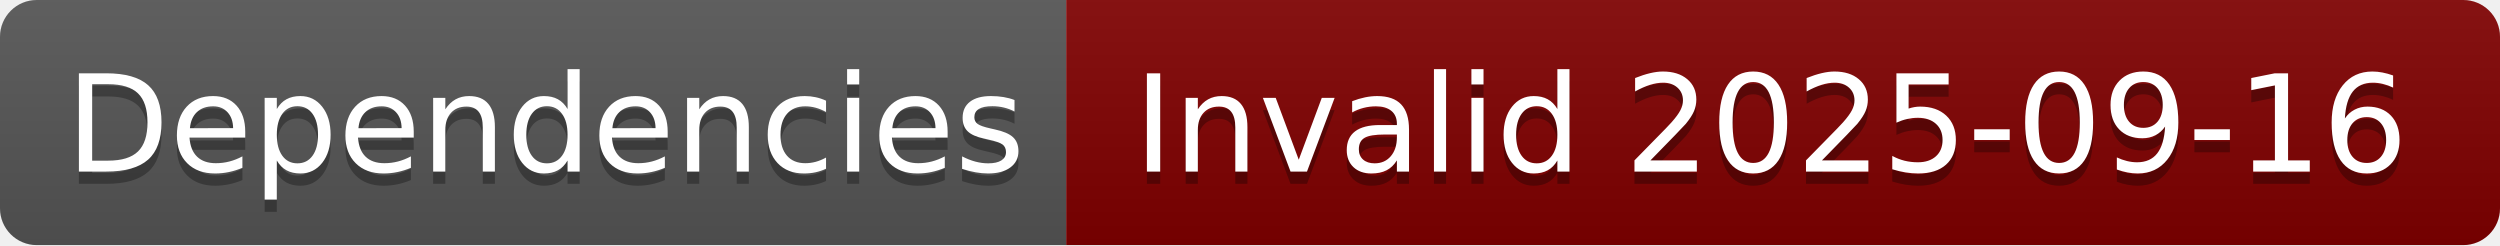
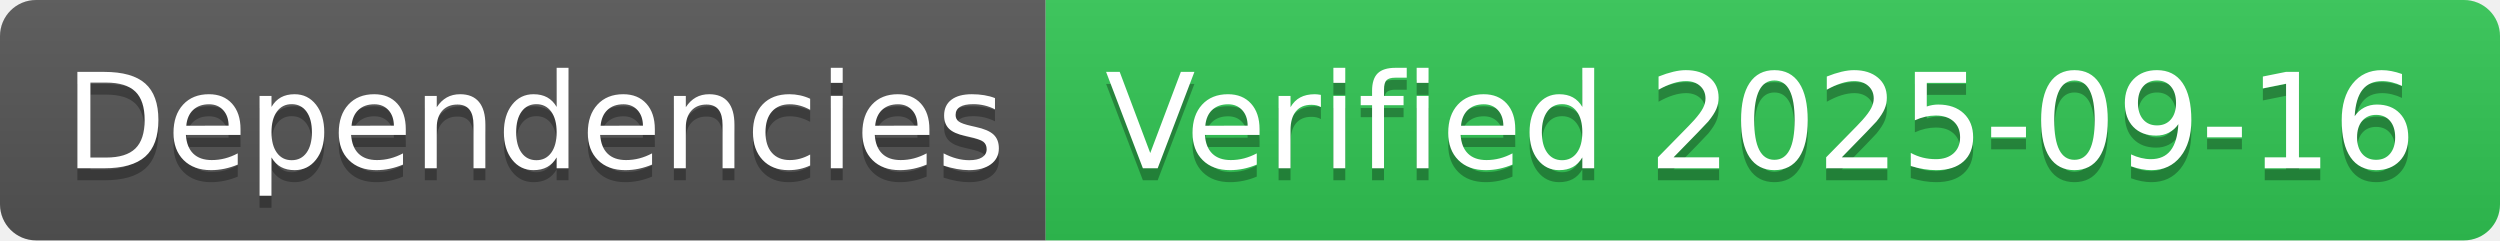
- <svg xmlns="http://www.w3.org/2000/svg" width="204" height="20" role="img" aria-label="Dependencies: Invalid 2025-09-16">
+ <svg xmlns="http://www.w3.org/2000/svg" width="208" height="20" role="img" aria-label="Dependencies: Verified 2025-09-16">
  <linearGradient id="s" x2="0" y2="100%">
    <stop offset="0" stop-color="#bbb" stop-opacity=".1" />
    <stop offset="1" stop-opacity=".1" />
  </linearGradient>
  <clipPath id="r">
-     <rect width="204" height="20" rx="3" fill="#fff" />
+     <rect width="208" height="20" rx="3" fill="#fff" />
  </clipPath>
  <g clip-path="url(#r)">
    <rect width="87" height="20" fill="#555" />
-     <rect x="87" width="117" height="20" fill="#800000" />
-     <rect width="204" height="20" fill="url(#s)" />
+     <rect x="87" width="121" height="20" fill="#31c653" />
+     <rect width="208" height="20" fill="url(#s)" />
  </g>
  <g fill="#fff" text-anchor="middle" font-family="Verdana,Geneva,DejaVu Sans,sans-serif" text-rendering="geometricPrecision" font-size="110">
    <text aria-hidden="true" x="445" y="150" fill="#010101" fill-opacity=".3" transform="scale(.1)" textLength="770">Dependencies</text>
    <text x="445" y="140" transform="scale(.1)" fill="#fff" textLength="770">Dependencies</text>
-     <text aria-hidden="true" x="1445" y="150" fill="#010101" fill-opacity=".3" transform="scale(.1)" textLength="1070">Invalid 2025-09-16</text>
-     <text x="1445" y="140" transform="scale(.1)" fill="#fff" textLength="1070">Invalid 2025-09-16</text>
+     <text aria-hidden="true" x="1465" y="150" fill="#010101" fill-opacity=".3" transform="scale(.1)" textLength="1110">Verified 2025-09-16</text>
+     <text x="1465" y="140" transform="scale(.1)" fill="#fff" textLength="1110">Verified 2025-09-16</text>
  </g>
</svg>
